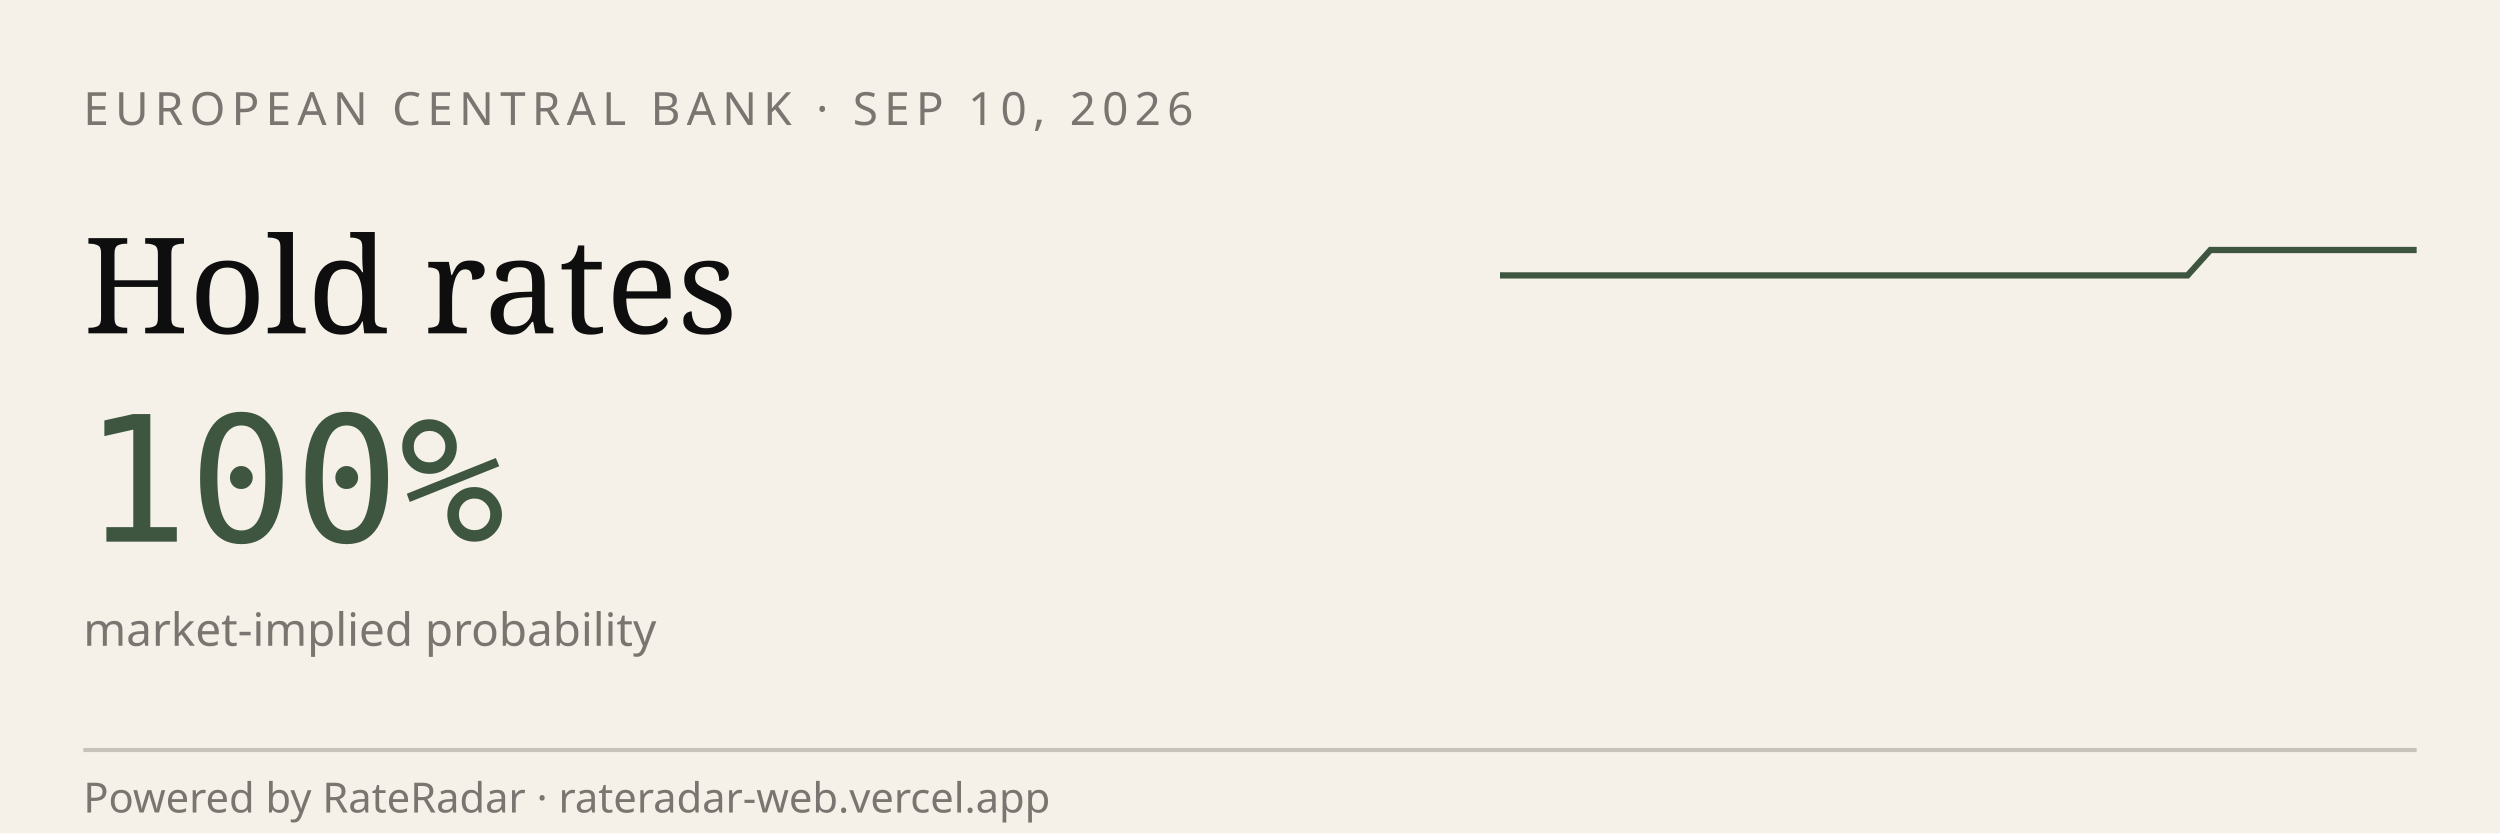
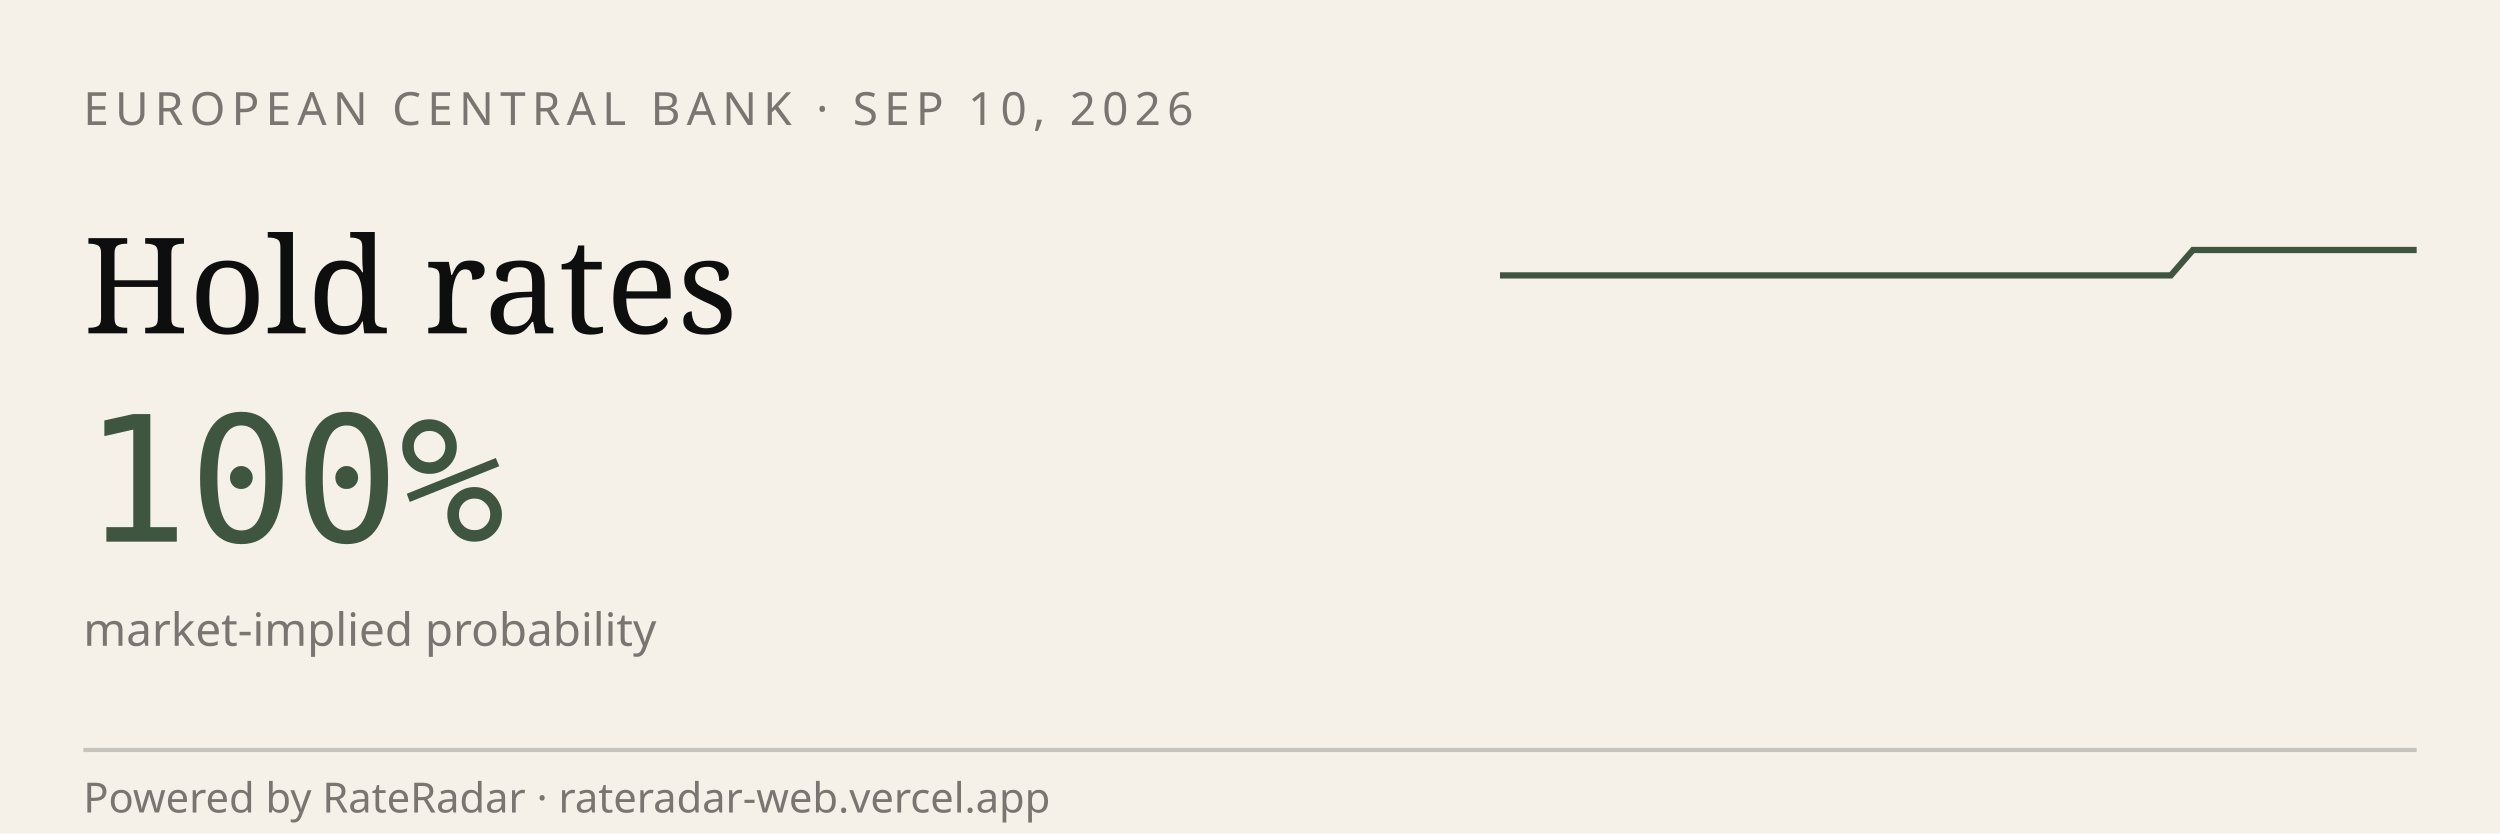
<svg xmlns="http://www.w3.org/2000/svg" viewBox="0 0 600 200" width="600" height="200" role="img" aria-label="RateRadar live odds for ECB 2026-09-10">
  <rect width="600" height="200" fill="#F5F1E8" />
  <text x="20" y="30" font-family="sans-serif" font-size="11" letter-spacing="1.5" fill="#7A7570">EUROPEAN CENTRAL BANK · SEP 10, 2026</text>
  <text x="20" y="80" font-family="Georgia, serif" font-size="32" fill="#0E0E0E">Hold rates</text>
  <text x="20" y="130" font-family="monospace" font-size="42" fill="#3E5640">100%</text>
  <text x="20" y="155" font-family="sans-serif" font-size="11" fill="#7A7570">market-implied probability</text>
-   <path d="M 360.0,66.1 L 365.5,66.1 L 371.0,66.1 L 376.5,66.1 L 382.0,66.1 L 387.5,66.1 L 393.0,66.1 L 398.5,66.1 L 404.0,66.1 L 409.5,66.1 L 415.0,66.1 L 420.5,66.1 L 426.0,66.1 L 431.5,66.1 L 437.0,66.1 L 442.5,66.1 L 448.0,66.1 L 453.5,66.1 L 459.0,66.1 L 464.5,66.1 L 470.0,66.1 L 475.5,66.1 L 481.0,66.1 L 486.5,66.1 L 492.0,66.1 L 497.5,66.1 L 503.0,66.1 L 508.5,66.1 L 514.0,66.1 L 519.5,66.1 L 525.0,66.1 L 530.5,60.0 L 536.0,60.0 L 541.5,60.0 L 547.0,60.0 L 552.5,60.0 L 558.0,60.0 L 563.5,60.0 L 569.0,60.0 L 574.5,60.0 L 580.0,60.0" stroke="#3E5640" stroke-width="1.5" fill="none" />
+   <path d="M 360.0,66.1 L 365.4,66.1 L 370.7,66.1 L 376.1,66.1 L 381.5,66.1 L 386.8,66.1 L 392.2,66.1 L 397.6,66.1 L 402.9,66.1 L 408.3,66.1 L 413.7,66.1 L 419.0,66.1 L 424.4,66.1 L 429.8,66.1 L 435.1,66.1 L 440.5,66.1 L 445.9,66.1 L 451.2,66.1 L 456.6,66.1 L 462.0,66.1 L 467.3,66.1 L 472.7,66.1 L 478.0,66.1 L 483.4,66.1 L 488.8,66.1 L 494.1,66.1 L 499.5,66.1 L 504.9,66.1 L 510.2,66.1 L 515.6,66.1 L 521.0,66.1 L 526.3,60.0 L 531.7,60.0 L 537.1,60.0 L 542.4,60.0 L 547.8,60.0 L 553.2,60.0 L 558.5,60.0 L 563.9,60.0 L 569.3,60.0 L 574.6,60.0 L 580.0,60.0" stroke="#3E5640" stroke-width="1.5" fill="none" />
  <line x1="20" y1="180" x2="580" y2="180" stroke="#0E0E0E33" />
  <text x="20" y="195" font-family="sans-serif" font-size="10" fill="#7A7570">Powered by RateRadar · rateradar-web.vercel.app</text>
</svg>
